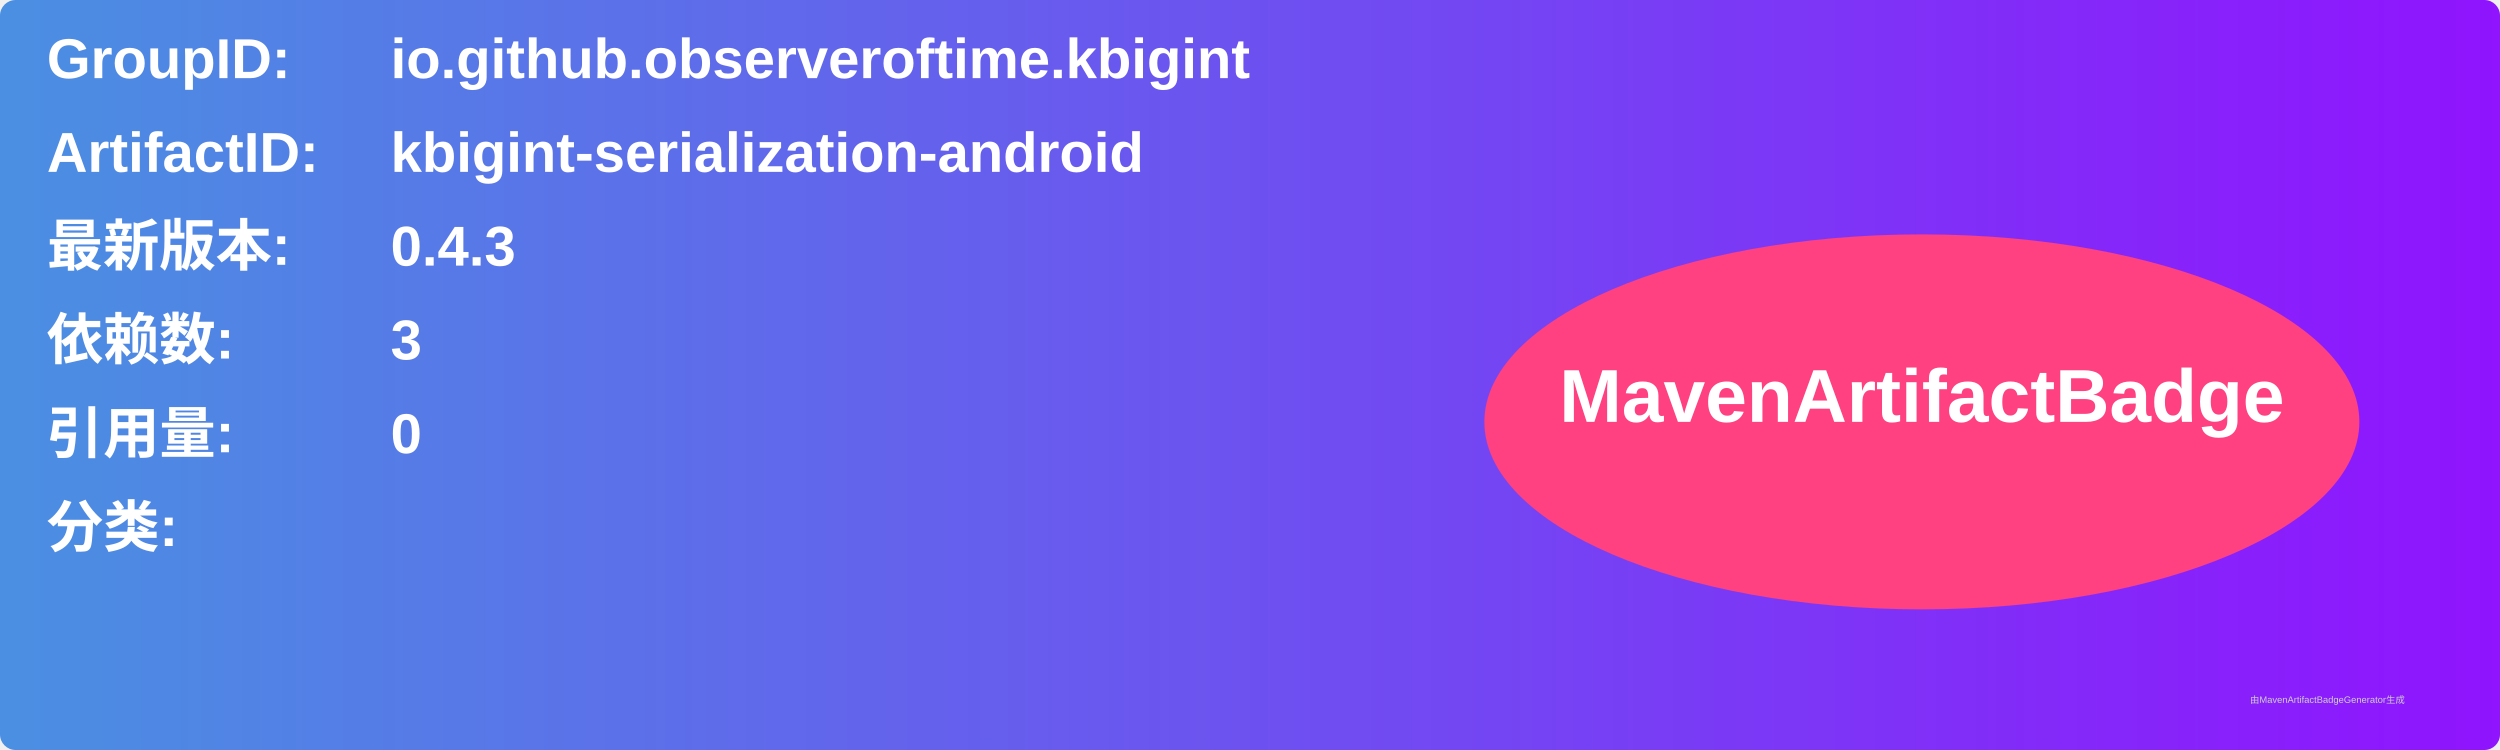
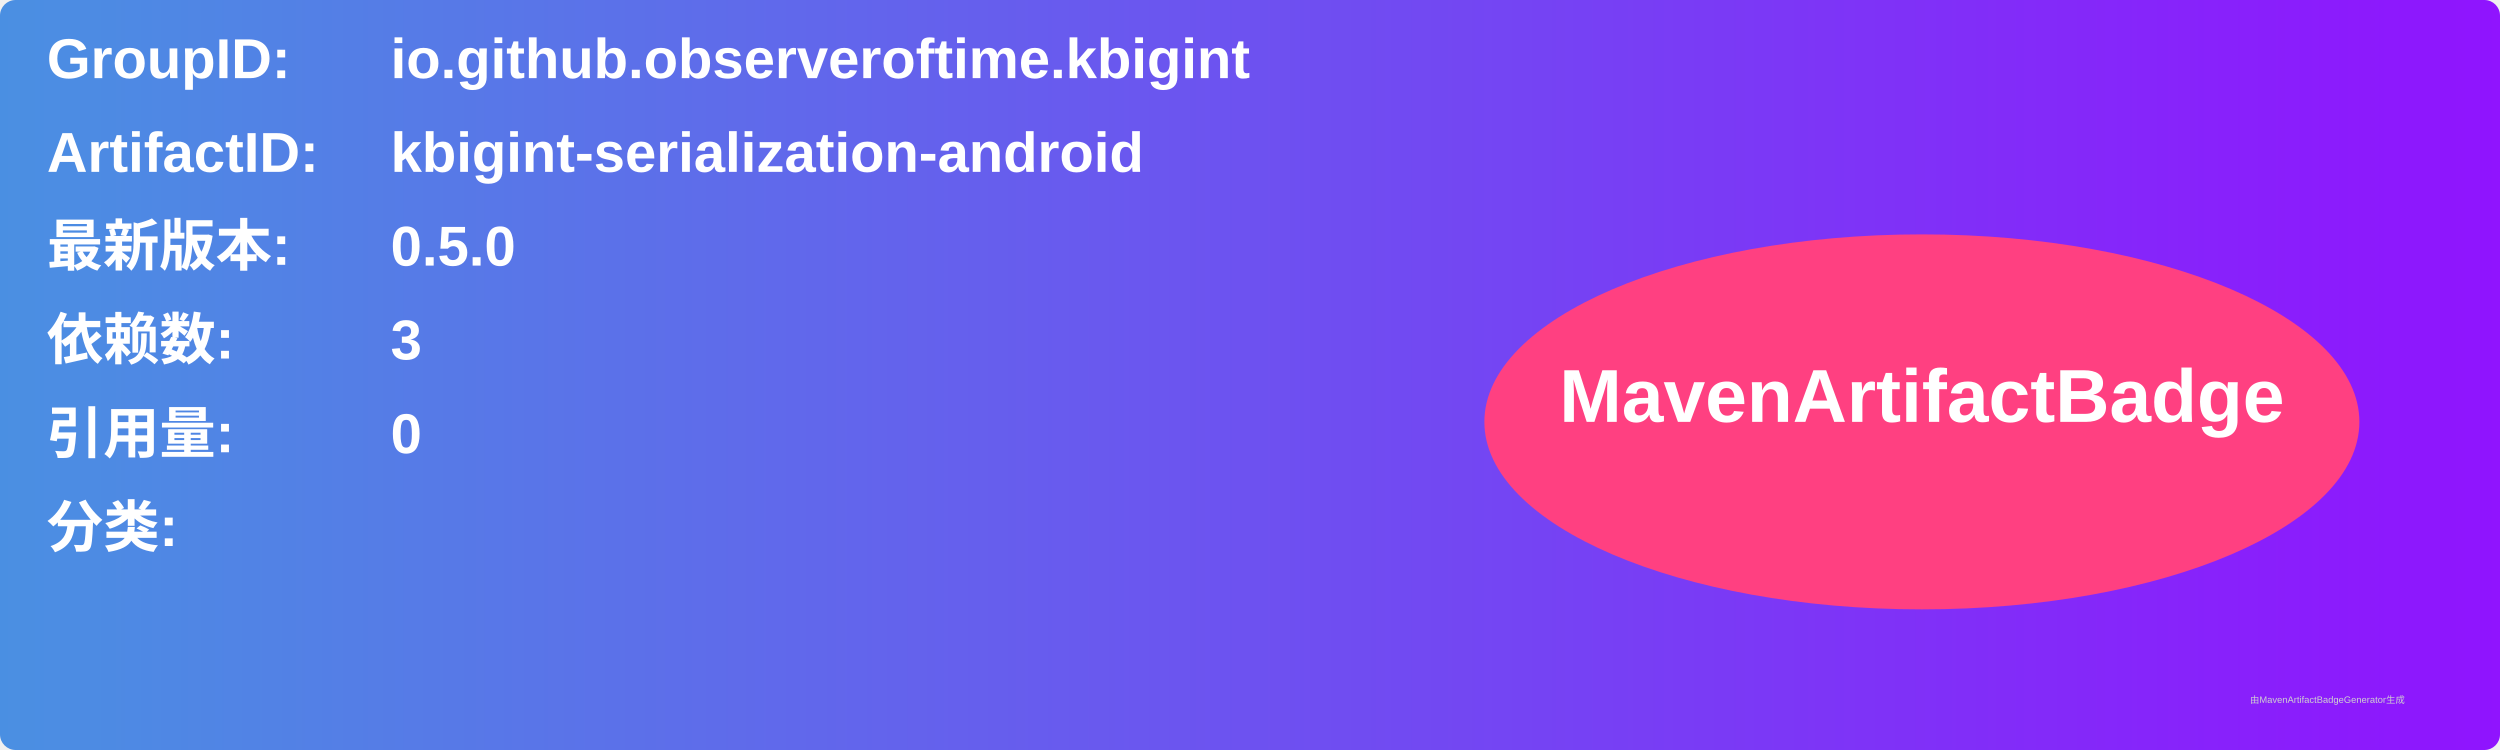
<svg xmlns="http://www.w3.org/2000/svg" width="800" height="240" viewBox="0 0 800 240">
  <linearGradient id="grad" x1="0%" y1="0%" x2="100%" y2="0%">
    <stop offset="0%" stop-color="#4a90e2" />
    <stop offset="100%" stop-color="#9013fe" />
  </linearGradient>
  <rect width="100%" height="100%" rx="5" ry="5" fill="url(#grad)" />
  <g transform="translate(15, 15)">
    <text x="0" y="10" font-family="Arial" font-size="18" fill="white" font-weight="bold" width="260">GroupID:</text>
    <text x="110" y="10" font-family="Arial" font-size="18" fill="white" font-weight="bold" width="460">io.github.observeroftime.kbigint</text>
    <text x="0" y="40" font-family="Arial" font-size="18" fill="white" font-weight="bold" width="260">ArtifactID:</text>
    <text x="110" y="40" font-family="Arial" font-size="18" fill="white" font-weight="bold" width="460">kbigint-serialization-android</text>
    <text x="0" y="70" font-family="Arial" font-size="18" fill="white" font-weight="bold">最新版本:</text>
    <text x="110" y="70" font-family="Arial" font-size="18" fill="white" font-weight="bold">
-       <tspan font-weight="bold">0.4.3</tspan>
+       <tspan font-weight="bold">0.5.0</tspan>
    </text>
    <text x="0" y="100" font-family="Arial" font-size="18" fill="white" font-weight="bold">依赖数: </text>
    <text x="110" y="100" font-family="Arial" font-size="18" fill="white">
      <tspan font-weight="bold">3</tspan>
    </text>
    <text x="0" y="130" font-family="Arial" font-size="18" fill="white" font-weight="bold">引用量: </text>
    <text x="110" y="130" font-family="Arial" font-size="18" fill="white">
      <tspan font-weight="bold">0</tspan>
    </text>
    <text x="0" y="160" font-family="Arial" font-size="18" fill="white" font-weight="bold">分类:</text>
    <text x="10" y="190" font-family="Arial" font-size="10" fill="white">
      <tspan font-weight="bold" />
    </text>
    <ellipse cx="600" cy="120" rx="140" ry="60" fill="#ff4081" />
    <text x="600" y="120" text-anchor="middle" font-family="Arial" font-size="24" fill="white" font-weight="bold">MavenArtifactBadge</text>
  </g>
  <text x="720" y="225" font-family="Arial" font-size="3" fill="#d0d0d0">由MavenArtifactBadgeGenerator生成</text>
</svg>
